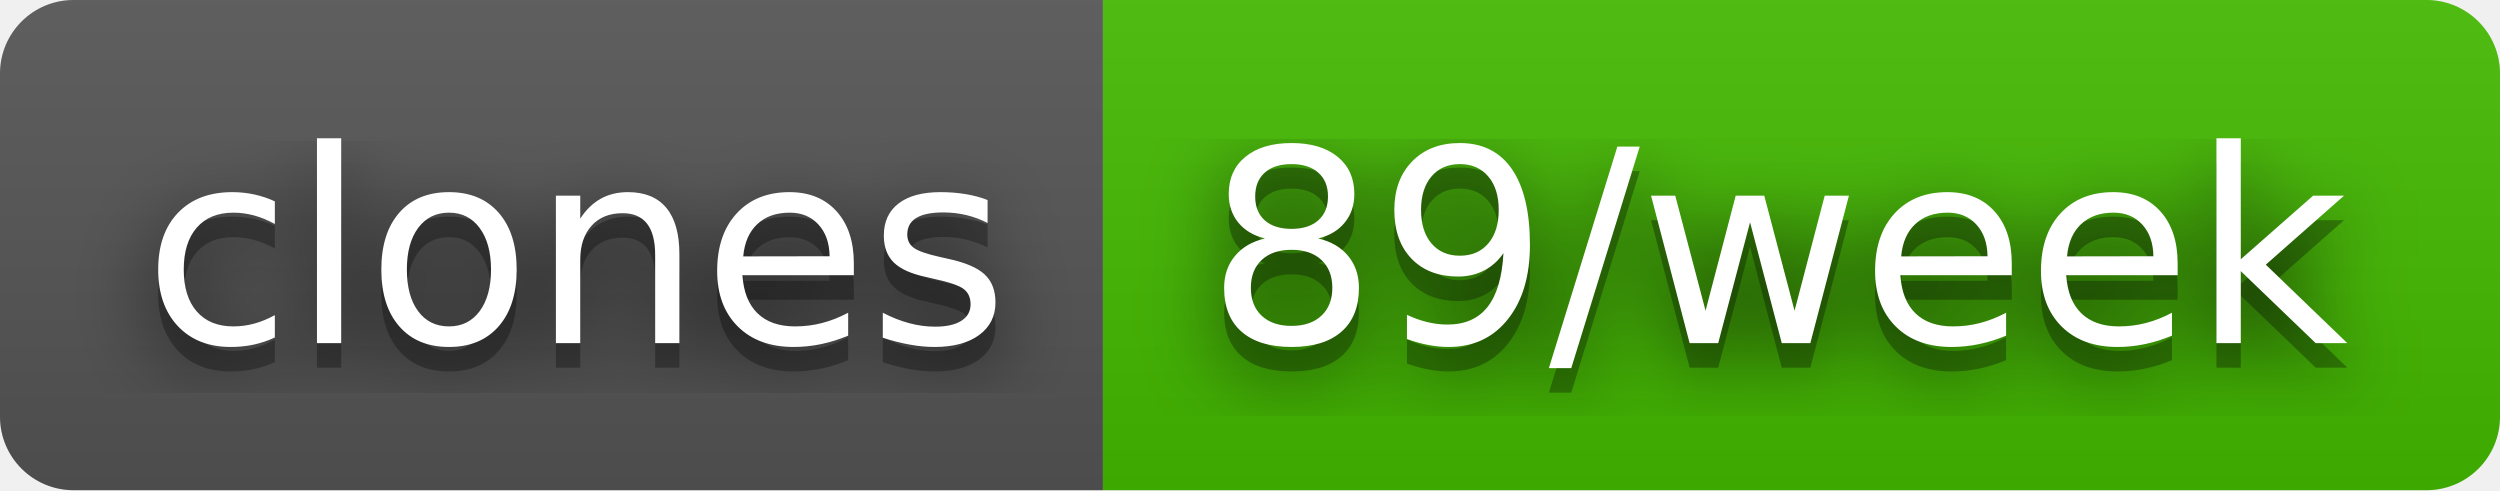
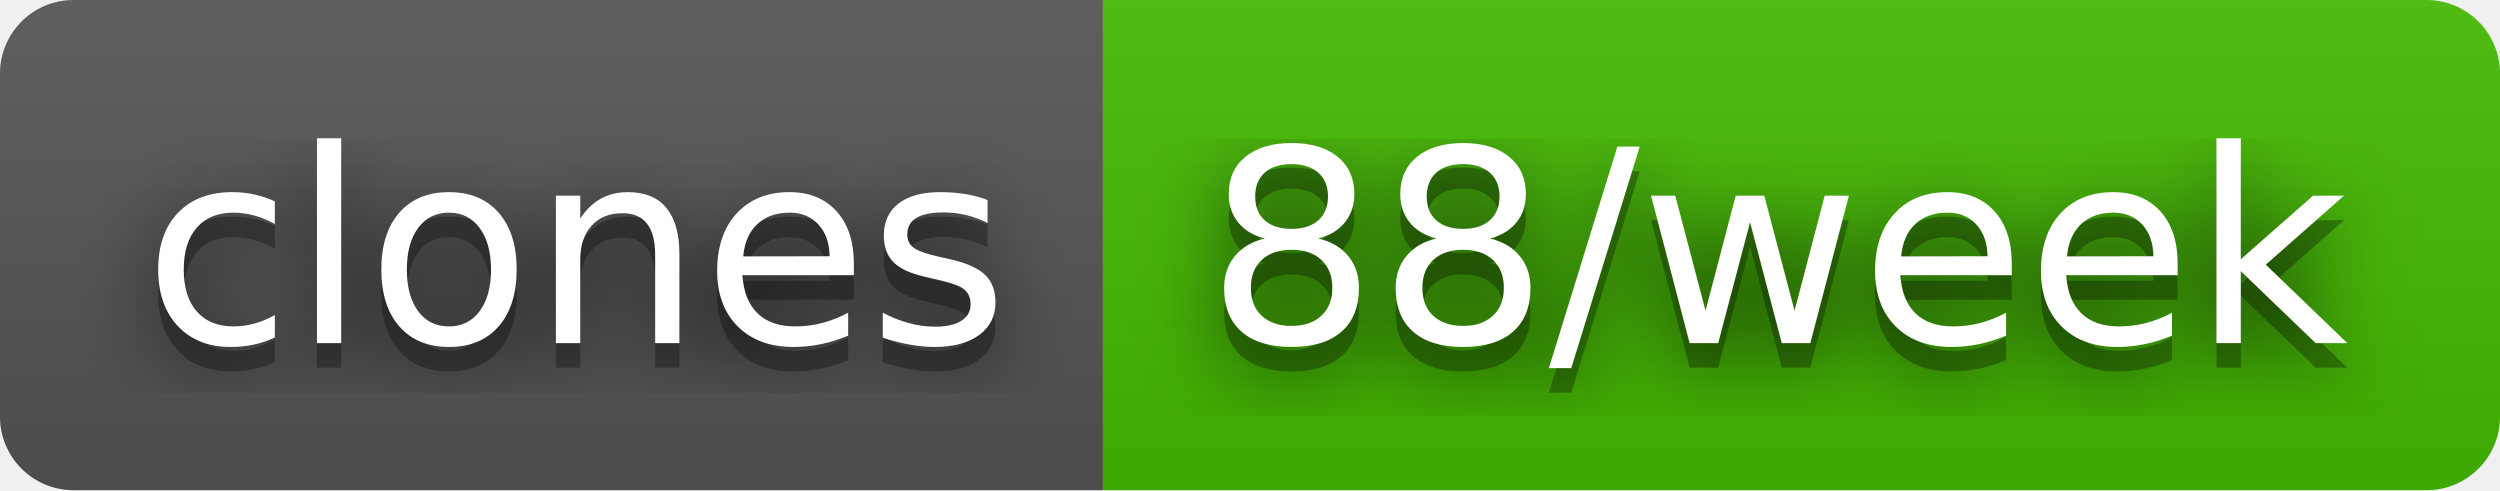
- <svg xmlns="http://www.w3.org/2000/svg" width="102" height="20" role="img" aria-label="clones: 89/week">
+ <svg xmlns="http://www.w3.org/2000/svg" width="102" height="20" role="img" aria-label="clones: 88/week">
  <filter id="blur">
-     <feGaussianBlur in="SourceGraphic" stdDeviation="16" />
+     <feGaussianBlur stdDeviation="16" />
  </filter>
  <linearGradient id="s" x2="0" y2="100%">
    <stop offset="0" stop-color="#bbb" stop-opacity=".1" />
    <stop offset="1" stop-opacity=".1" />
  </linearGradient>
  <clipPath id="r">
-     <rect width="102" height="20" rx="3" fill="#fff" />
+     <rect width="102" height="20" rx="3" />
  </clipPath>
  <g clip-path="url(#r)">
    <rect width="45" height="20" fill="#555" />
    <rect x="45" width="57" height="20" fill="#4b0" />
    <rect width="102" height="20" fill="url(#s)" />
  </g>
  <g fill="#fff" text-anchor="middle" font-family="Verdana,Geneva,DejaVu Sans,sans-serif" text-rendering="geometricPrecision" font-size="110">
-     <text aria-hidden="true" x="235" y="150" fill="#010101" fill-opacity=".80" filter="url(#blur)" transform="scale(.1)" textLength="350">clones</text>
-     <text aria-hidden="true" x="235" y="150" fill="#010101" fill-opacity=".3" transform="scale(.1)" textLength="350">clones</text>
-     <text x="235" y="140" transform="scale(.1)" fill="#fff" textLength="350">clones</text>
-     <text aria-hidden="true" x="725" y="150" fill="#010101" fill-opacity=".80" filter="url(#blur)" transform="scale(.1)" textLength="470">89/week</text>
-     <text aria-hidden="true" x="725" y="150" fill="#010101" fill-opacity=".3" transform="scale(.1)" textLength="470">89/week</text>
-     <text x="725" y="140" transform="scale(.1)" fill="#fff" textLength="470">89/week</text>
+     <g transform="scale(.1)">
+       <g aria-hidden="true" fill="#010101">
+         <text x="235" y="150" fill-opacity=".8" filter="url(#blur)" textLength="350">clones</text>
+         <text x="235" y="150" fill-opacity=".3" textLength="350">clones</text>
+       </g>
+       <text x="235" y="140" textLength="350">clones</text>
+     </g>
+     <g transform="scale(.1)">
+       <g aria-hidden="true" fill="#010101">
+         <text x="725" y="150" fill-opacity=".8" filter="url(#blur)" textLength="470">88/week</text>
+         <text x="725" y="150" fill-opacity=".3" textLength="470">88/week</text>
+       </g>
+       <text x="725" y="140" textLength="470">88/week</text>
+     </g>
  </g>
</svg>
